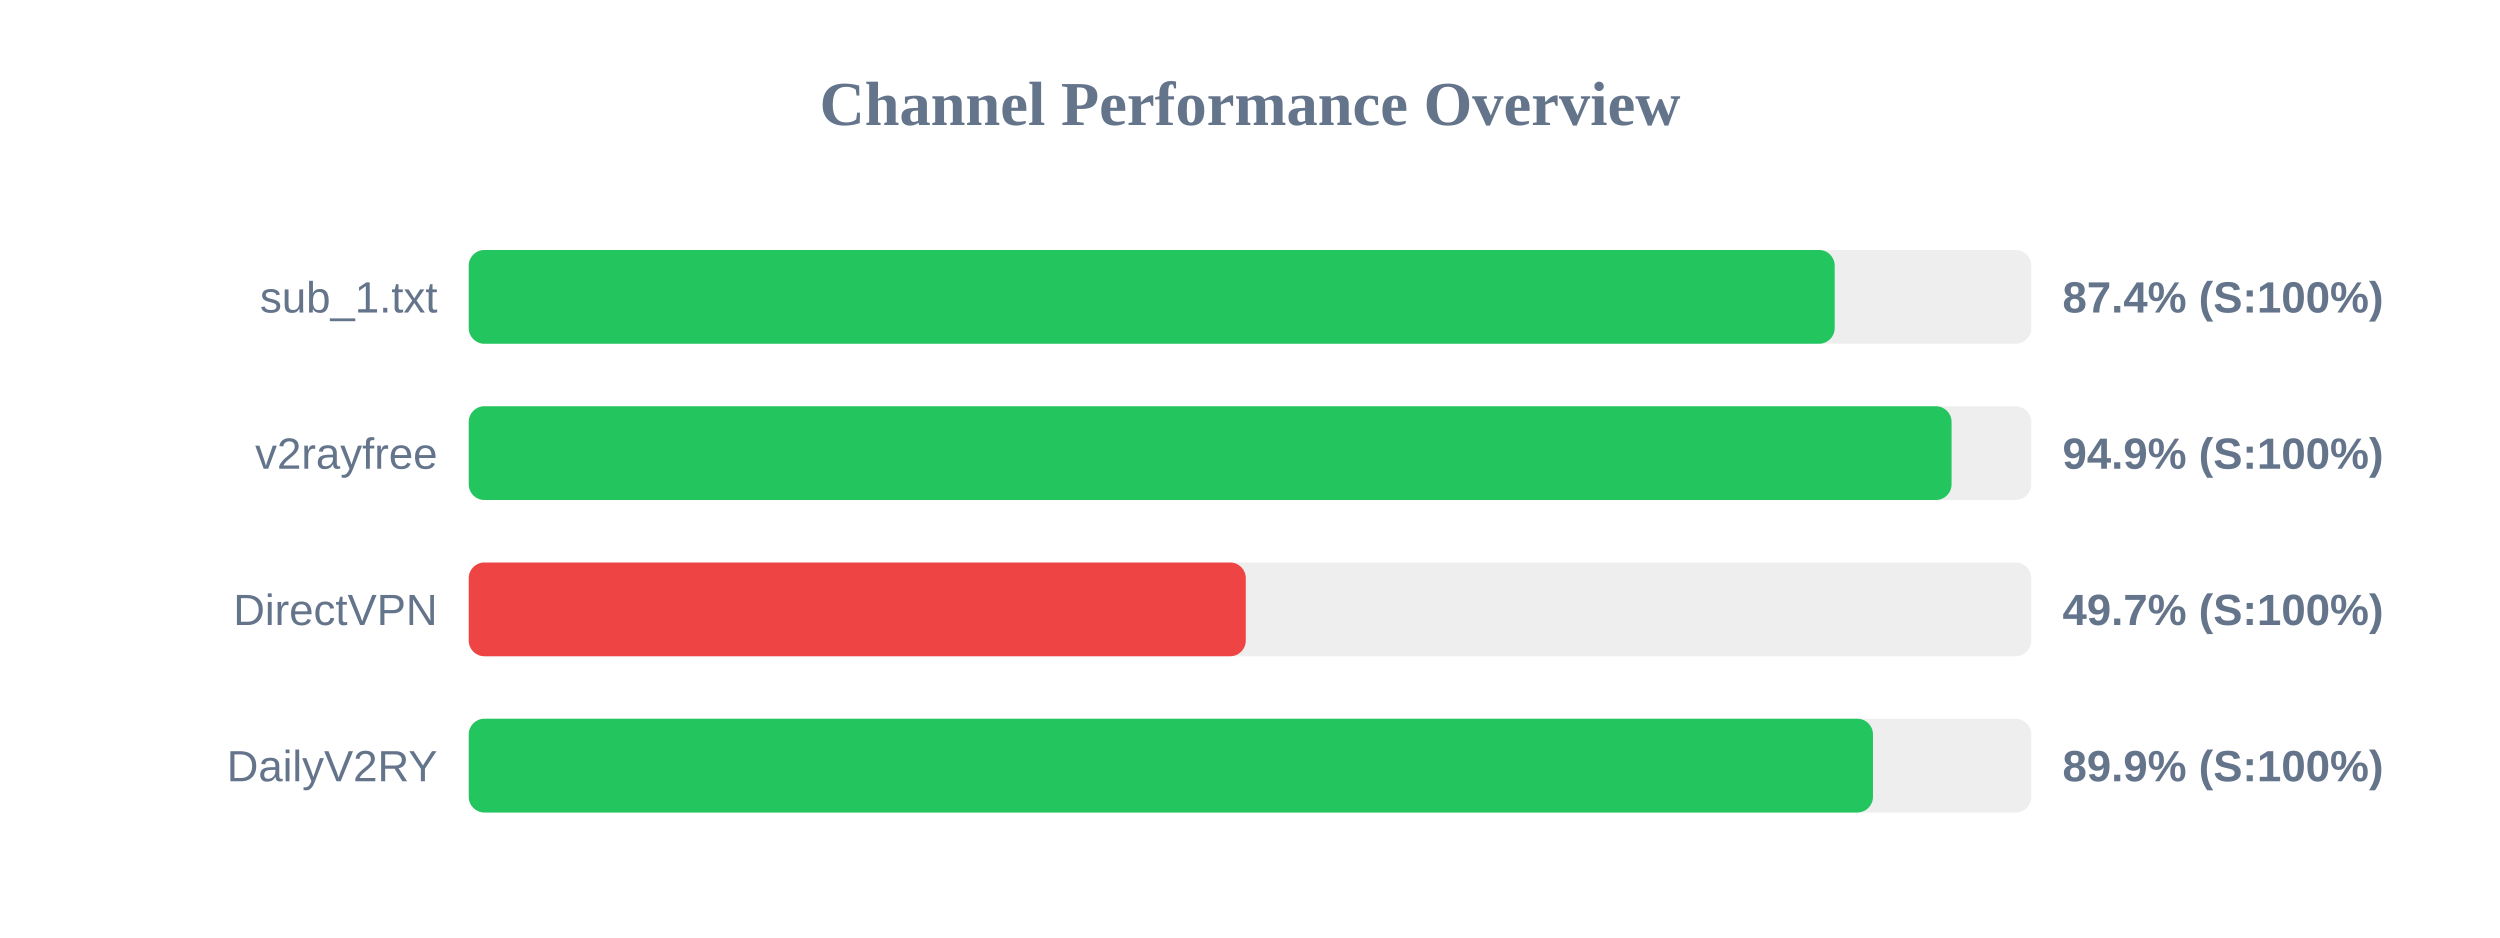
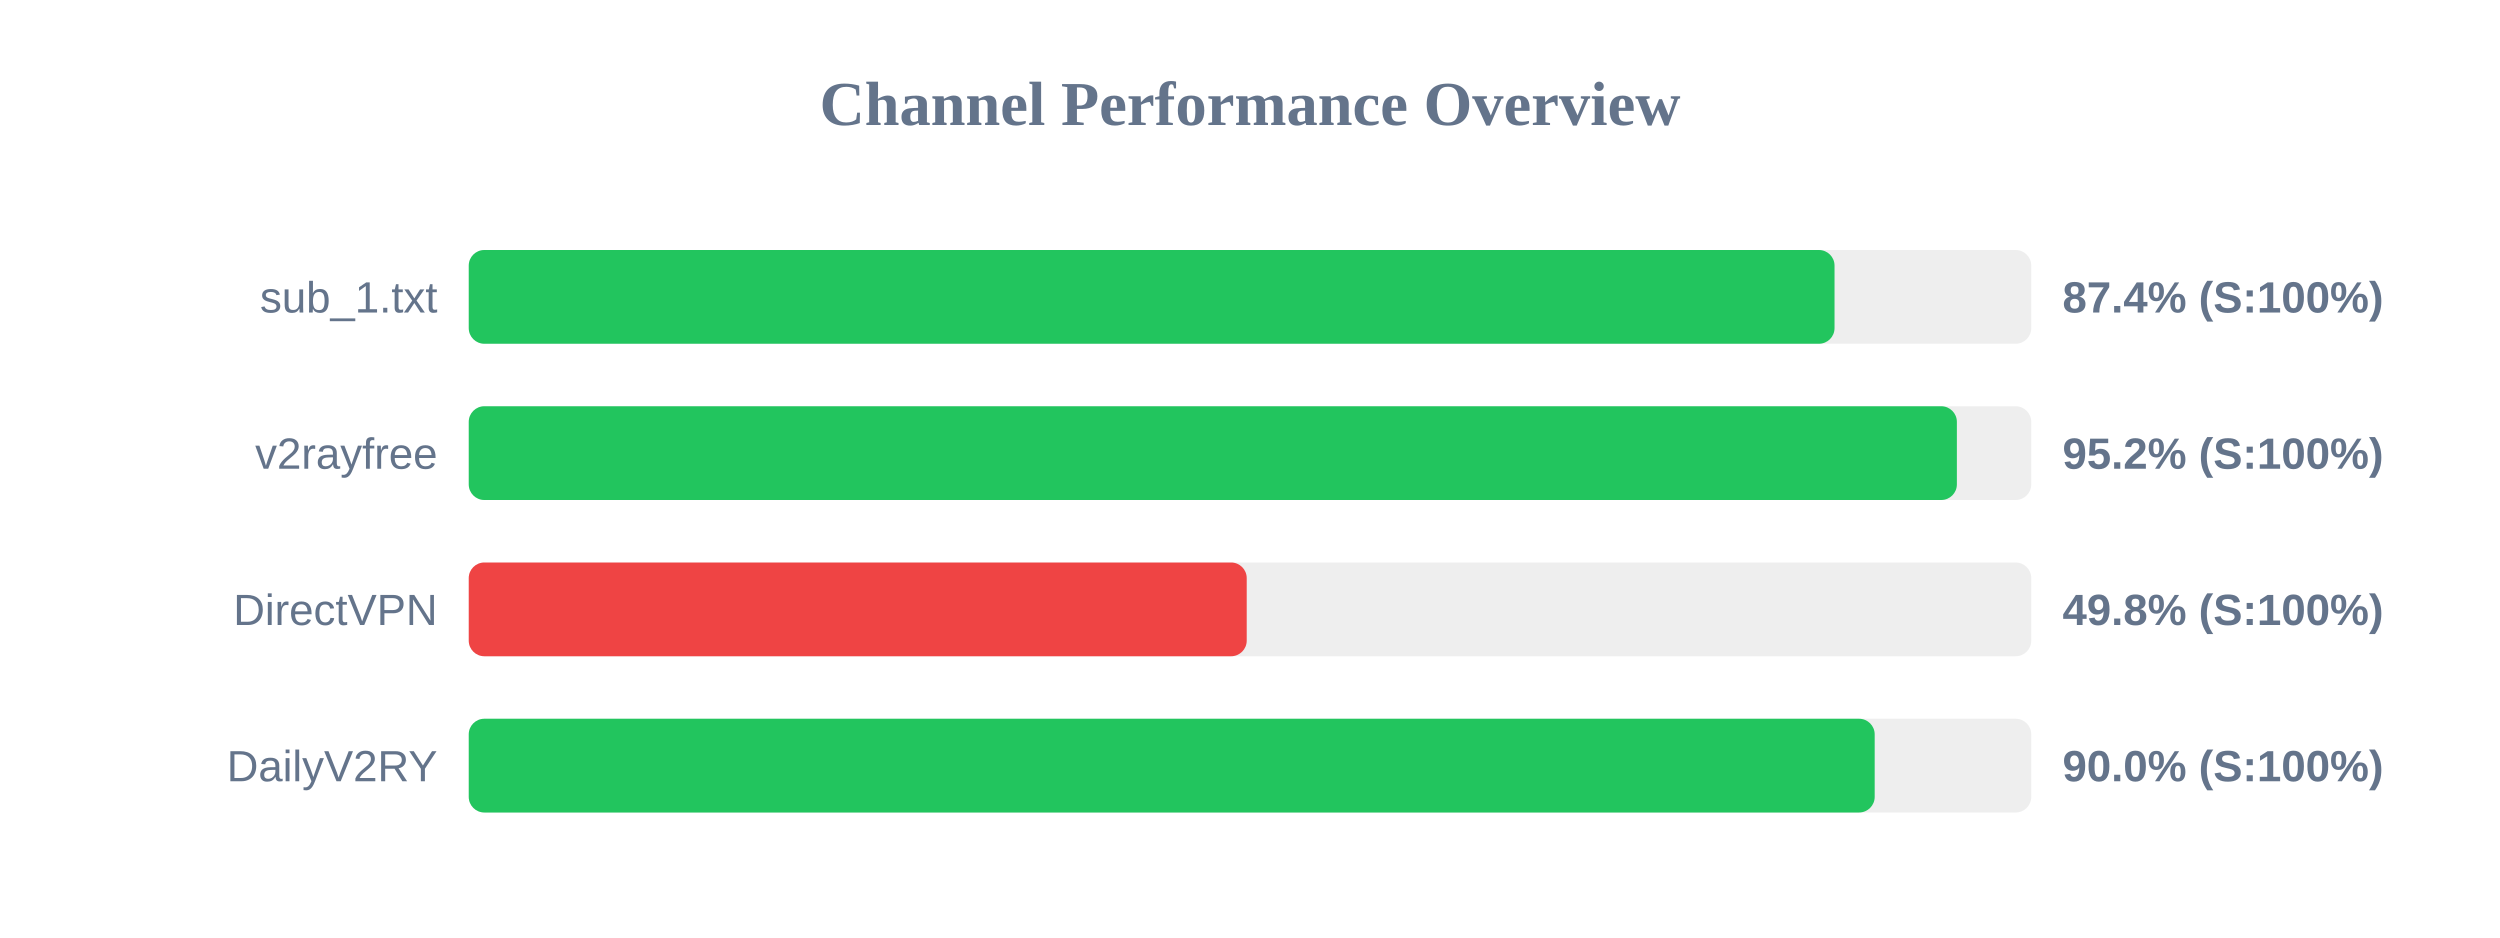
<svg xmlns="http://www.w3.org/2000/svg" width="800" height="300" version="1.1">
  <style>
        .row { font: 14px Arial; fill: #64748b; }
        .score { font: bold 14px Arial; fill: #64748b; }
    </style>
  <text x="400" y="40" text-anchor="middle" font-size="20px" font-weight="bold" fill="#64748b">Channel Performance Overview</text>
  <rect x="150" y="80" width="500" height="30" fill="#eee" rx="5" />
-   <rect x="150" y="80" width="437.1" height="30" fill="#22c55e" rx="5" />
+   <rect x="150" y="80" width="437.05" height="30" fill="#22c55e" rx="5" />
  <text x="140" y="100" text-anchor="end" class="row">sub_1.txt</text>
  <text x="660" y="100" text-anchor="start" class="score">87.4% (S:100%)</text>
  <rect x="150" y="130" width="500" height="30" fill="#eee" rx="5" />
-   <rect x="150" y="130" width="474.5" height="30" fill="#22c55e" rx="5" />
+   <rect x="150" y="130" width="476.2" height="30" fill="#22c55e" rx="5" />
  <text x="140" y="150" text-anchor="end" class="row">v2rayfree</text>
-   <text x="660" y="150" text-anchor="start" class="score">94.9% (S:100%)</text>
+   <text x="660" y="150" text-anchor="start" class="score">95.2% (S:100%)</text>
  <rect x="150" y="180" width="500" height="30" fill="#eee" rx="5" />
-   <rect x="150" y="180" width="248.65" height="30" fill="#ef4444" rx="5" />
+   <rect x="150" y="180" width="248.95" height="30" fill="#ef4444" rx="5" />
  <text x="140" y="200" text-anchor="end" class="row">DirectVPN</text>
-   <text x="660" y="200" text-anchor="start" class="score">49.7% (S:100%)</text>
+   <text x="660" y="200" text-anchor="start" class="score">49.8% (S:100%)</text>
  <rect x="150" y="230" width="500" height="30" fill="#eee" rx="5" />
-   <rect x="150" y="230" width="449.35" height="30" fill="#22c55e" rx="5" />
+   <rect x="150" y="230" width="449.9" height="30" fill="#22c55e" rx="5" />
  <text x="140" y="250" text-anchor="end" class="row">DailyV2RY</text>
-   <text x="660" y="250" text-anchor="start" class="score">89.9% (S:100%)</text>
+   <text x="660" y="250" text-anchor="start" class="score">90.0% (S:100%)</text>
</svg>
